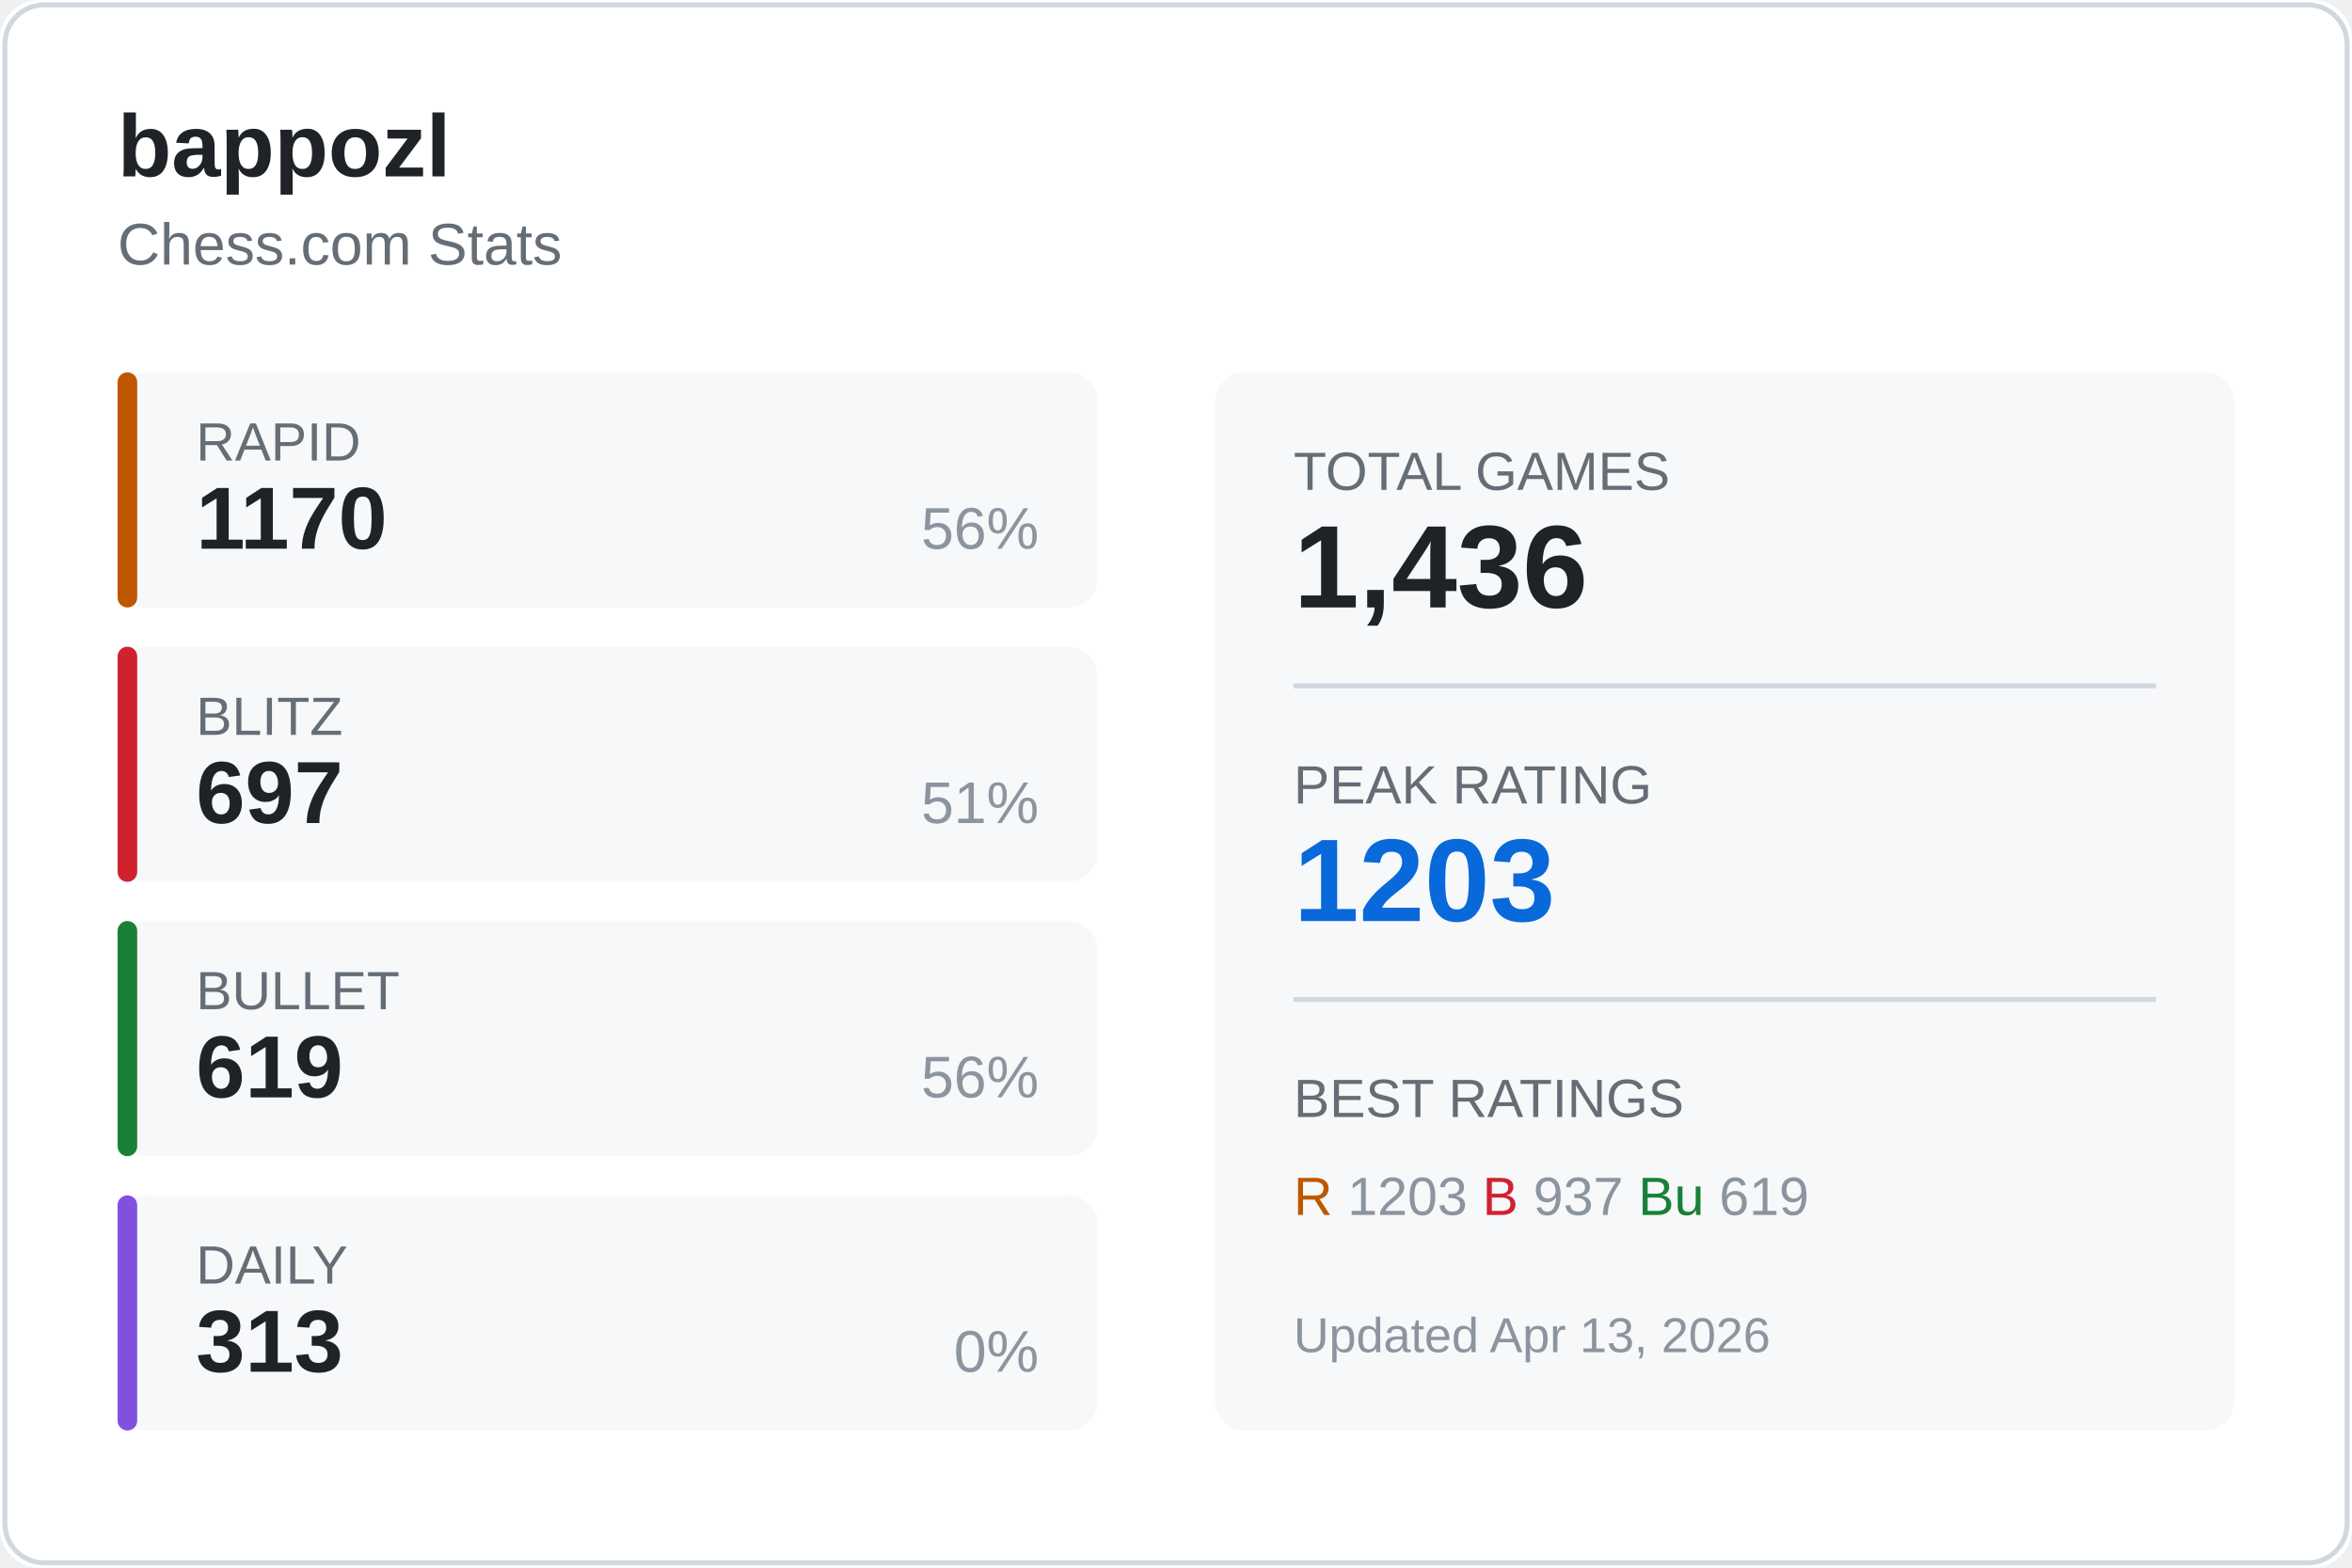
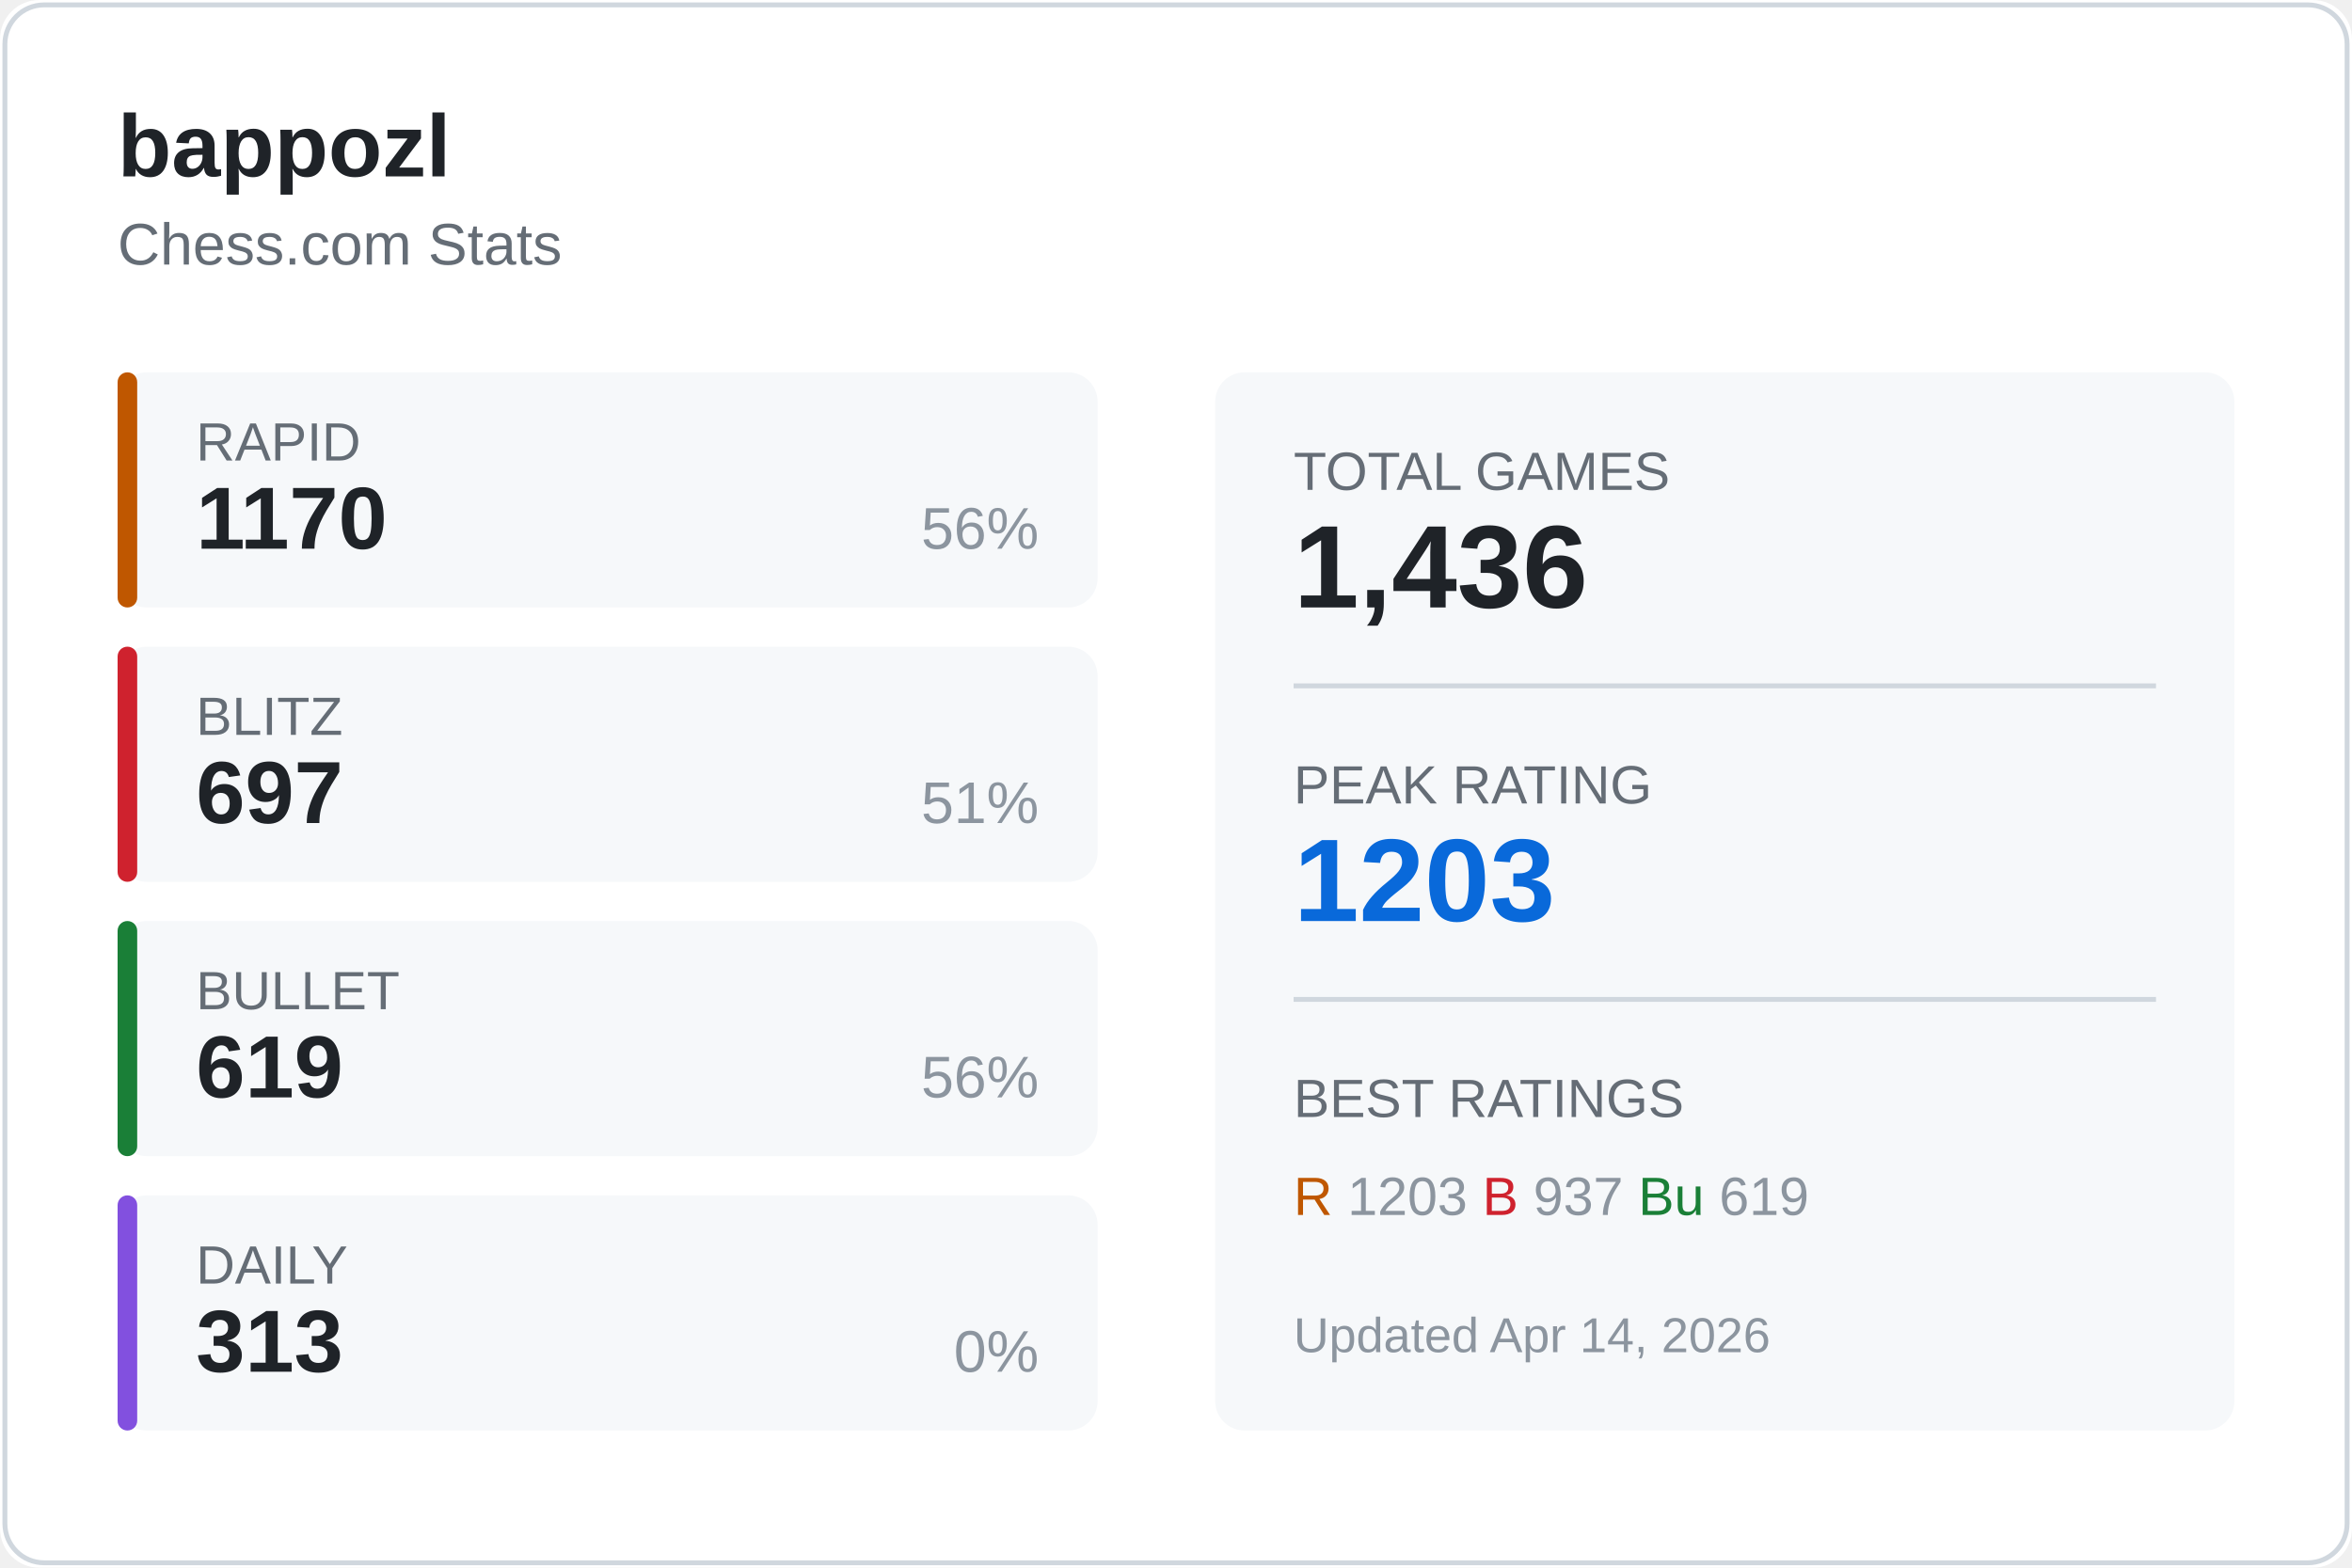
<svg xmlns="http://www.w3.org/2000/svg" width="480" height="320">
  <rect width="480" height="320" fill="#ffffff" rx="8" />
  <rect x="1" y="1" width="478" height="318" fill="none" stroke="#d0d7de" rx="8" />
  <text x="24" y="36" fill="#1f2328" font-size="18" font-weight="600" font-family="Segoe UI, Arial, sans-serif">
    bappozl
  </text>
  <text x="24" y="54" fill="#656d76" font-size="12" font-family="Segoe UI, Arial, sans-serif">
    Chess.com Stats
  </text>
  <g transform="translate(24, 76)">
    <rect width="200" height="48" fill="#f6f8fa" rx="6" />
    <rect width="4" height="48" fill="#bf5700" rx="2" />
    <text x="16" y="18" fill="#656d76" font-size="11" font-family="Segoe UI, Arial, sans-serif">RAPID</text>
    <text x="16" y="36" fill="#1f2328" font-size="18" font-weight="600" font-family="Segoe UI, Arial, sans-serif">1170</text>
    <text x="188" y="36" fill="#8c959f" font-size="12" font-family="Segoe UI, Arial, sans-serif" text-anchor="end">56%</text>
  </g>
  <g transform="translate(24, 132)">
    <rect width="200" height="48" fill="#f6f8fa" rx="6" />
    <rect width="4" height="48" fill="#cf222e" rx="2" />
    <text x="16" y="18" fill="#656d76" font-size="11" font-family="Segoe UI, Arial, sans-serif">BLITZ</text>
    <text x="16" y="36" fill="#1f2328" font-size="18" font-weight="600" font-family="Segoe UI, Arial, sans-serif">697</text>
    <text x="188" y="36" fill="#8c959f" font-size="12" font-family="Segoe UI, Arial, sans-serif" text-anchor="end">51%</text>
  </g>
  <g transform="translate(24, 188)">
    <rect width="200" height="48" fill="#f6f8fa" rx="6" />
    <rect width="4" height="48" fill="#1a7f37" rx="2" />
    <text x="16" y="18" fill="#656d76" font-size="11" font-family="Segoe UI, Arial, sans-serif">BULLET</text>
    <text x="16" y="36" fill="#1f2328" font-size="18" font-weight="600" font-family="Segoe UI, Arial, sans-serif">619</text>
    <text x="188" y="36" fill="#8c959f" font-size="12" font-family="Segoe UI, Arial, sans-serif" text-anchor="end">56%</text>
  </g>
  <g transform="translate(24, 244)">
    <rect width="200" height="48" fill="#f6f8fa" rx="6" />
    <rect width="4" height="48" fill="#8250df" rx="2" />
    <text x="16" y="18" fill="#656d76" font-size="11" font-family="Segoe UI, Arial, sans-serif">DAILY</text>
    <text x="16" y="36" fill="#1f2328" font-size="18" font-weight="600" font-family="Segoe UI, Arial, sans-serif">313</text>
    <text x="188" y="36" fill="#8c959f" font-size="12" font-family="Segoe UI, Arial, sans-serif" text-anchor="end">0%</text>
  </g>
  <g transform="translate(248, 76)">
    <rect width="208" height="216" fill="#f6f8fa" rx="6" />
    <text x="16" y="24" fill="#656d76" font-size="11" font-family="Segoe UI, Arial, sans-serif">TOTAL GAMES</text>
    <text x="16" y="48" fill="#1f2328" font-size="24" font-weight="600" font-family="Segoe UI, Arial, sans-serif">1,436</text>
    <line x1="16" y1="64" x2="192" y2="64" stroke="#d0d7de" />
    <text x="16" y="88" fill="#656d76" font-size="11" font-family="Segoe UI, Arial, sans-serif">PEAK RATING</text>
    <text x="16" y="112" fill="#0969da" font-size="24" font-weight="600" font-family="Segoe UI, Arial, sans-serif">1203</text>
    <line x1="16" y1="128" x2="192" y2="128" stroke="#d0d7de" />
    <text x="16" y="152" fill="#656d76" font-size="11" font-family="Segoe UI, Arial, sans-serif">BEST RATINGS</text>
    <text x="16" y="172" fill="#8c959f" font-size="11" font-family="Segoe UI, Arial, sans-serif">
      <tspan fill="#bf5700">R</tspan> 1203
      <tspan fill="#cf222e">B</tspan> 937
      <tspan fill="#1a7f37">Bu</tspan> 619
    </text>
    <text x="16" y="200" fill="#8c959f" font-size="10" font-family="Segoe UI, Arial, sans-serif">
-       Updated Apr 13, 2026
+       Updated Apr 14, 2026
    </text>
  </g>
</svg>
